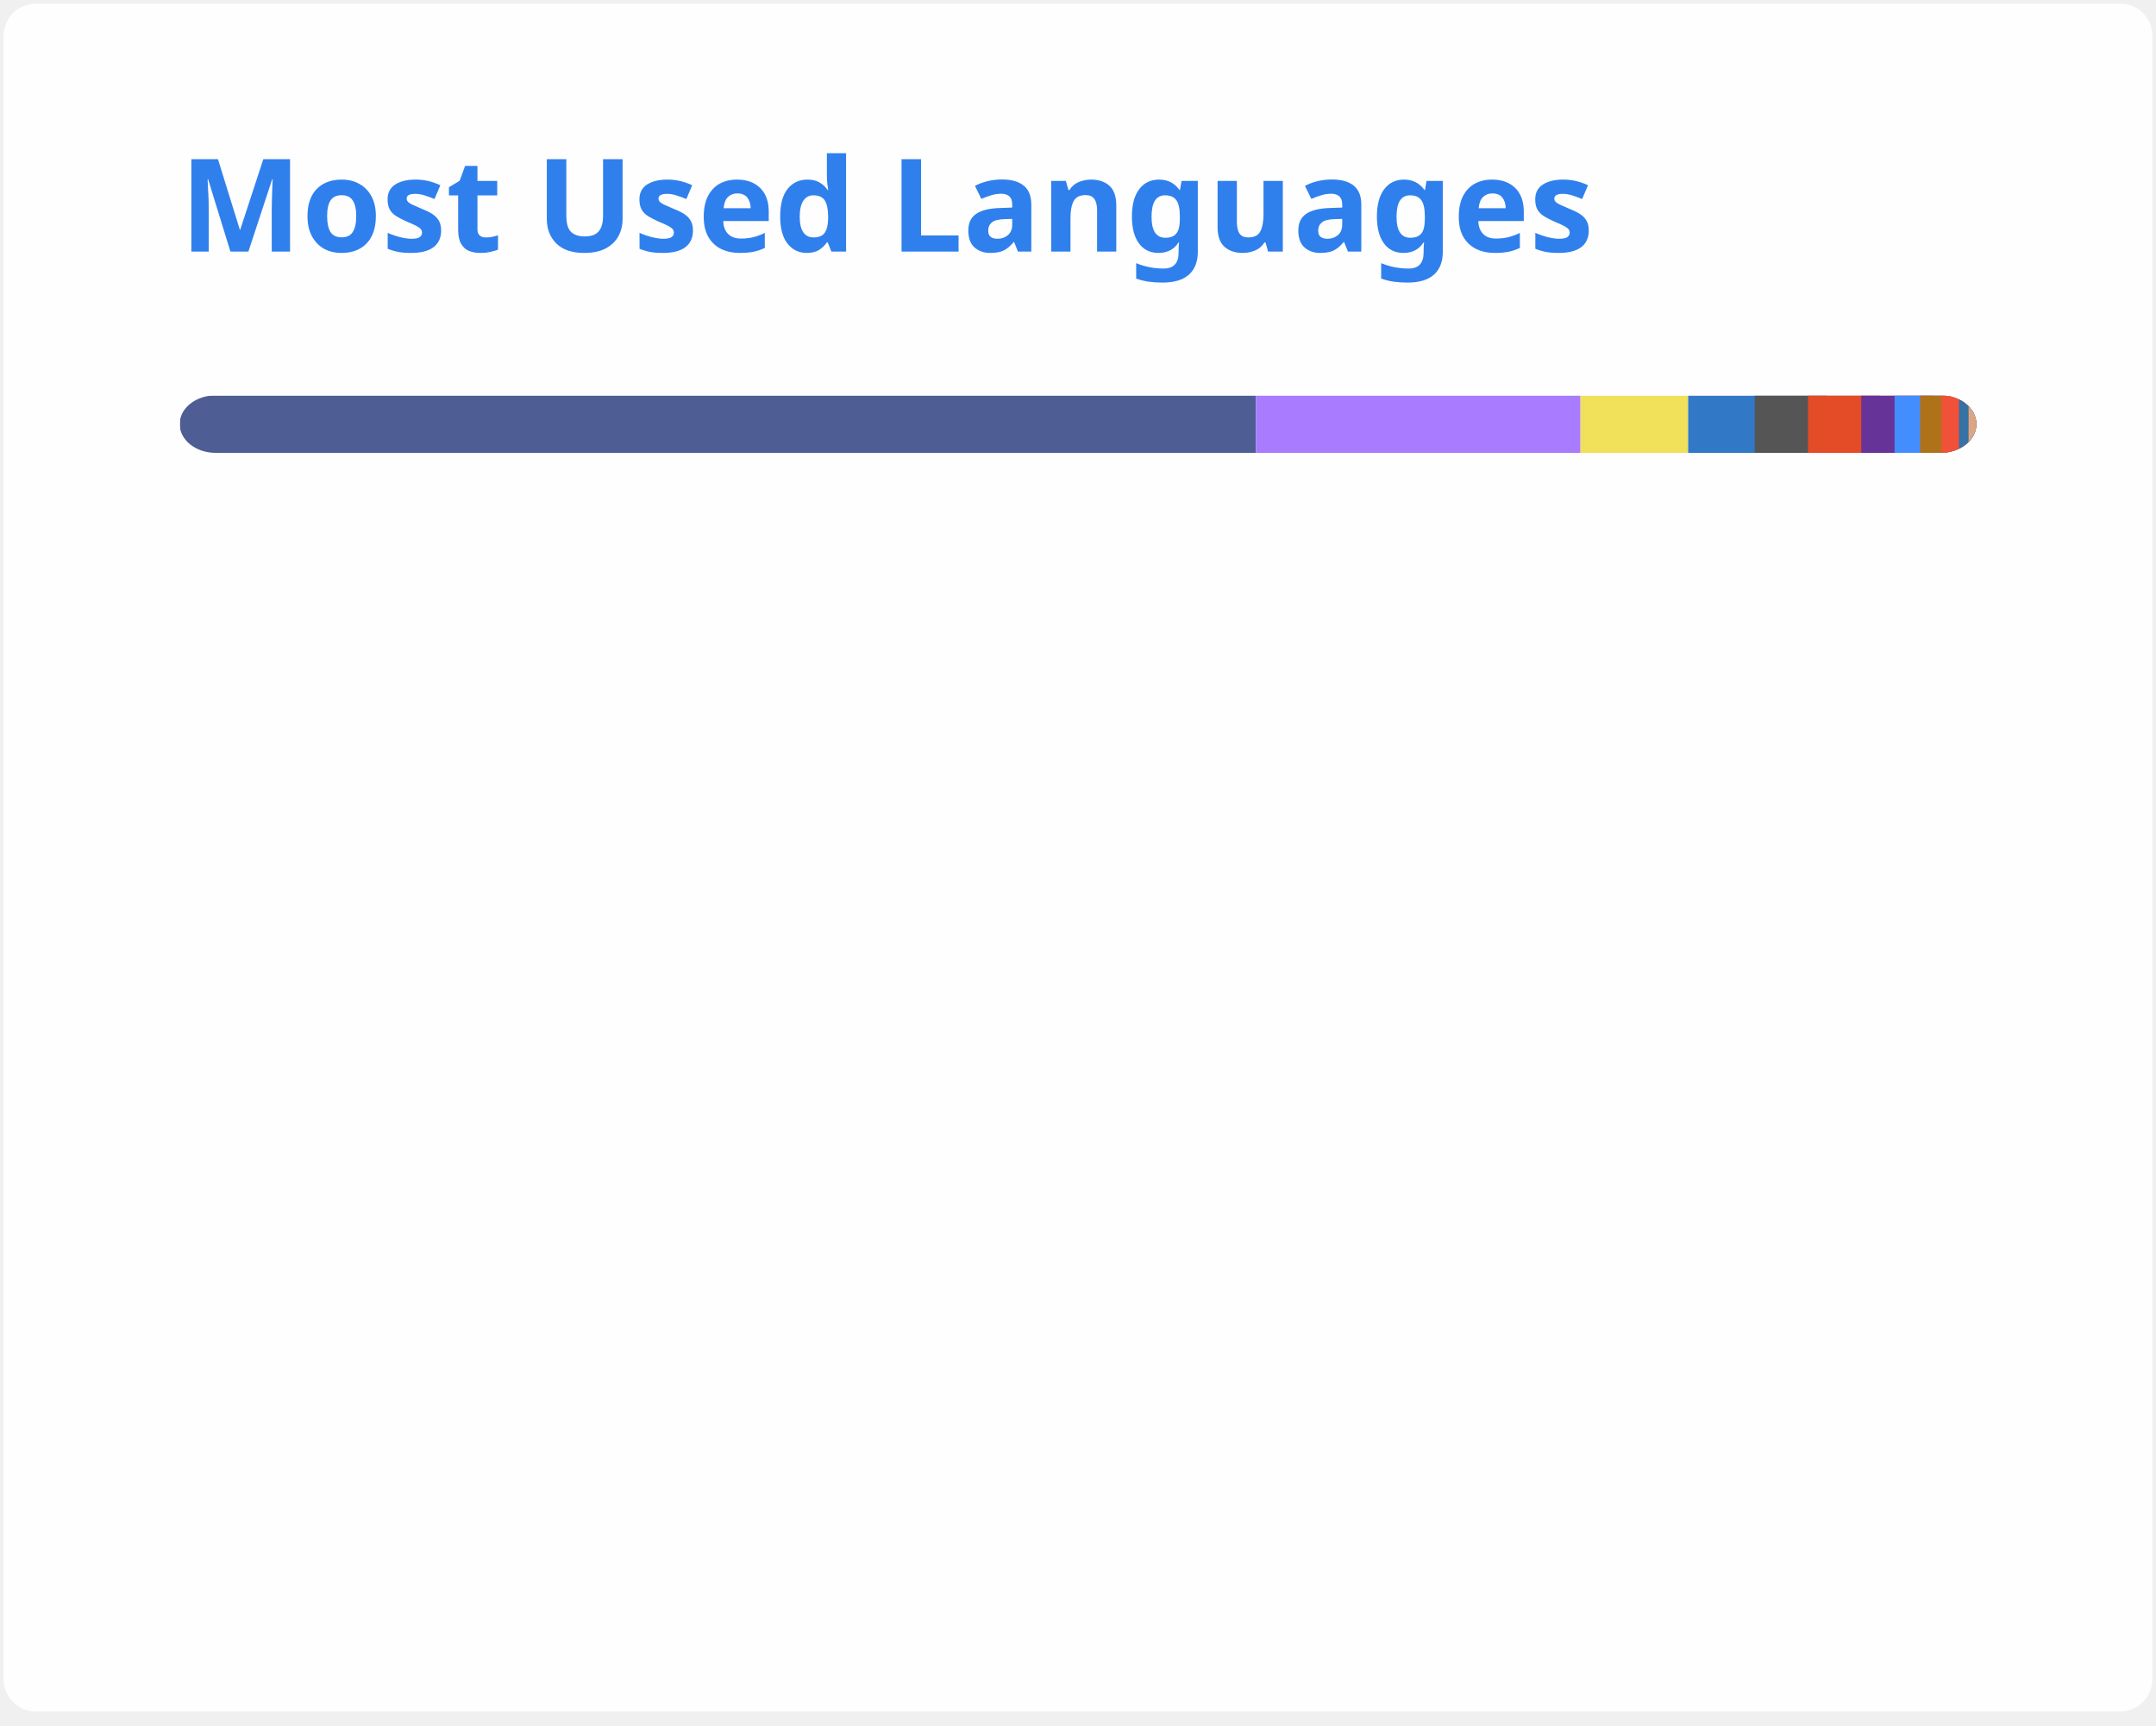
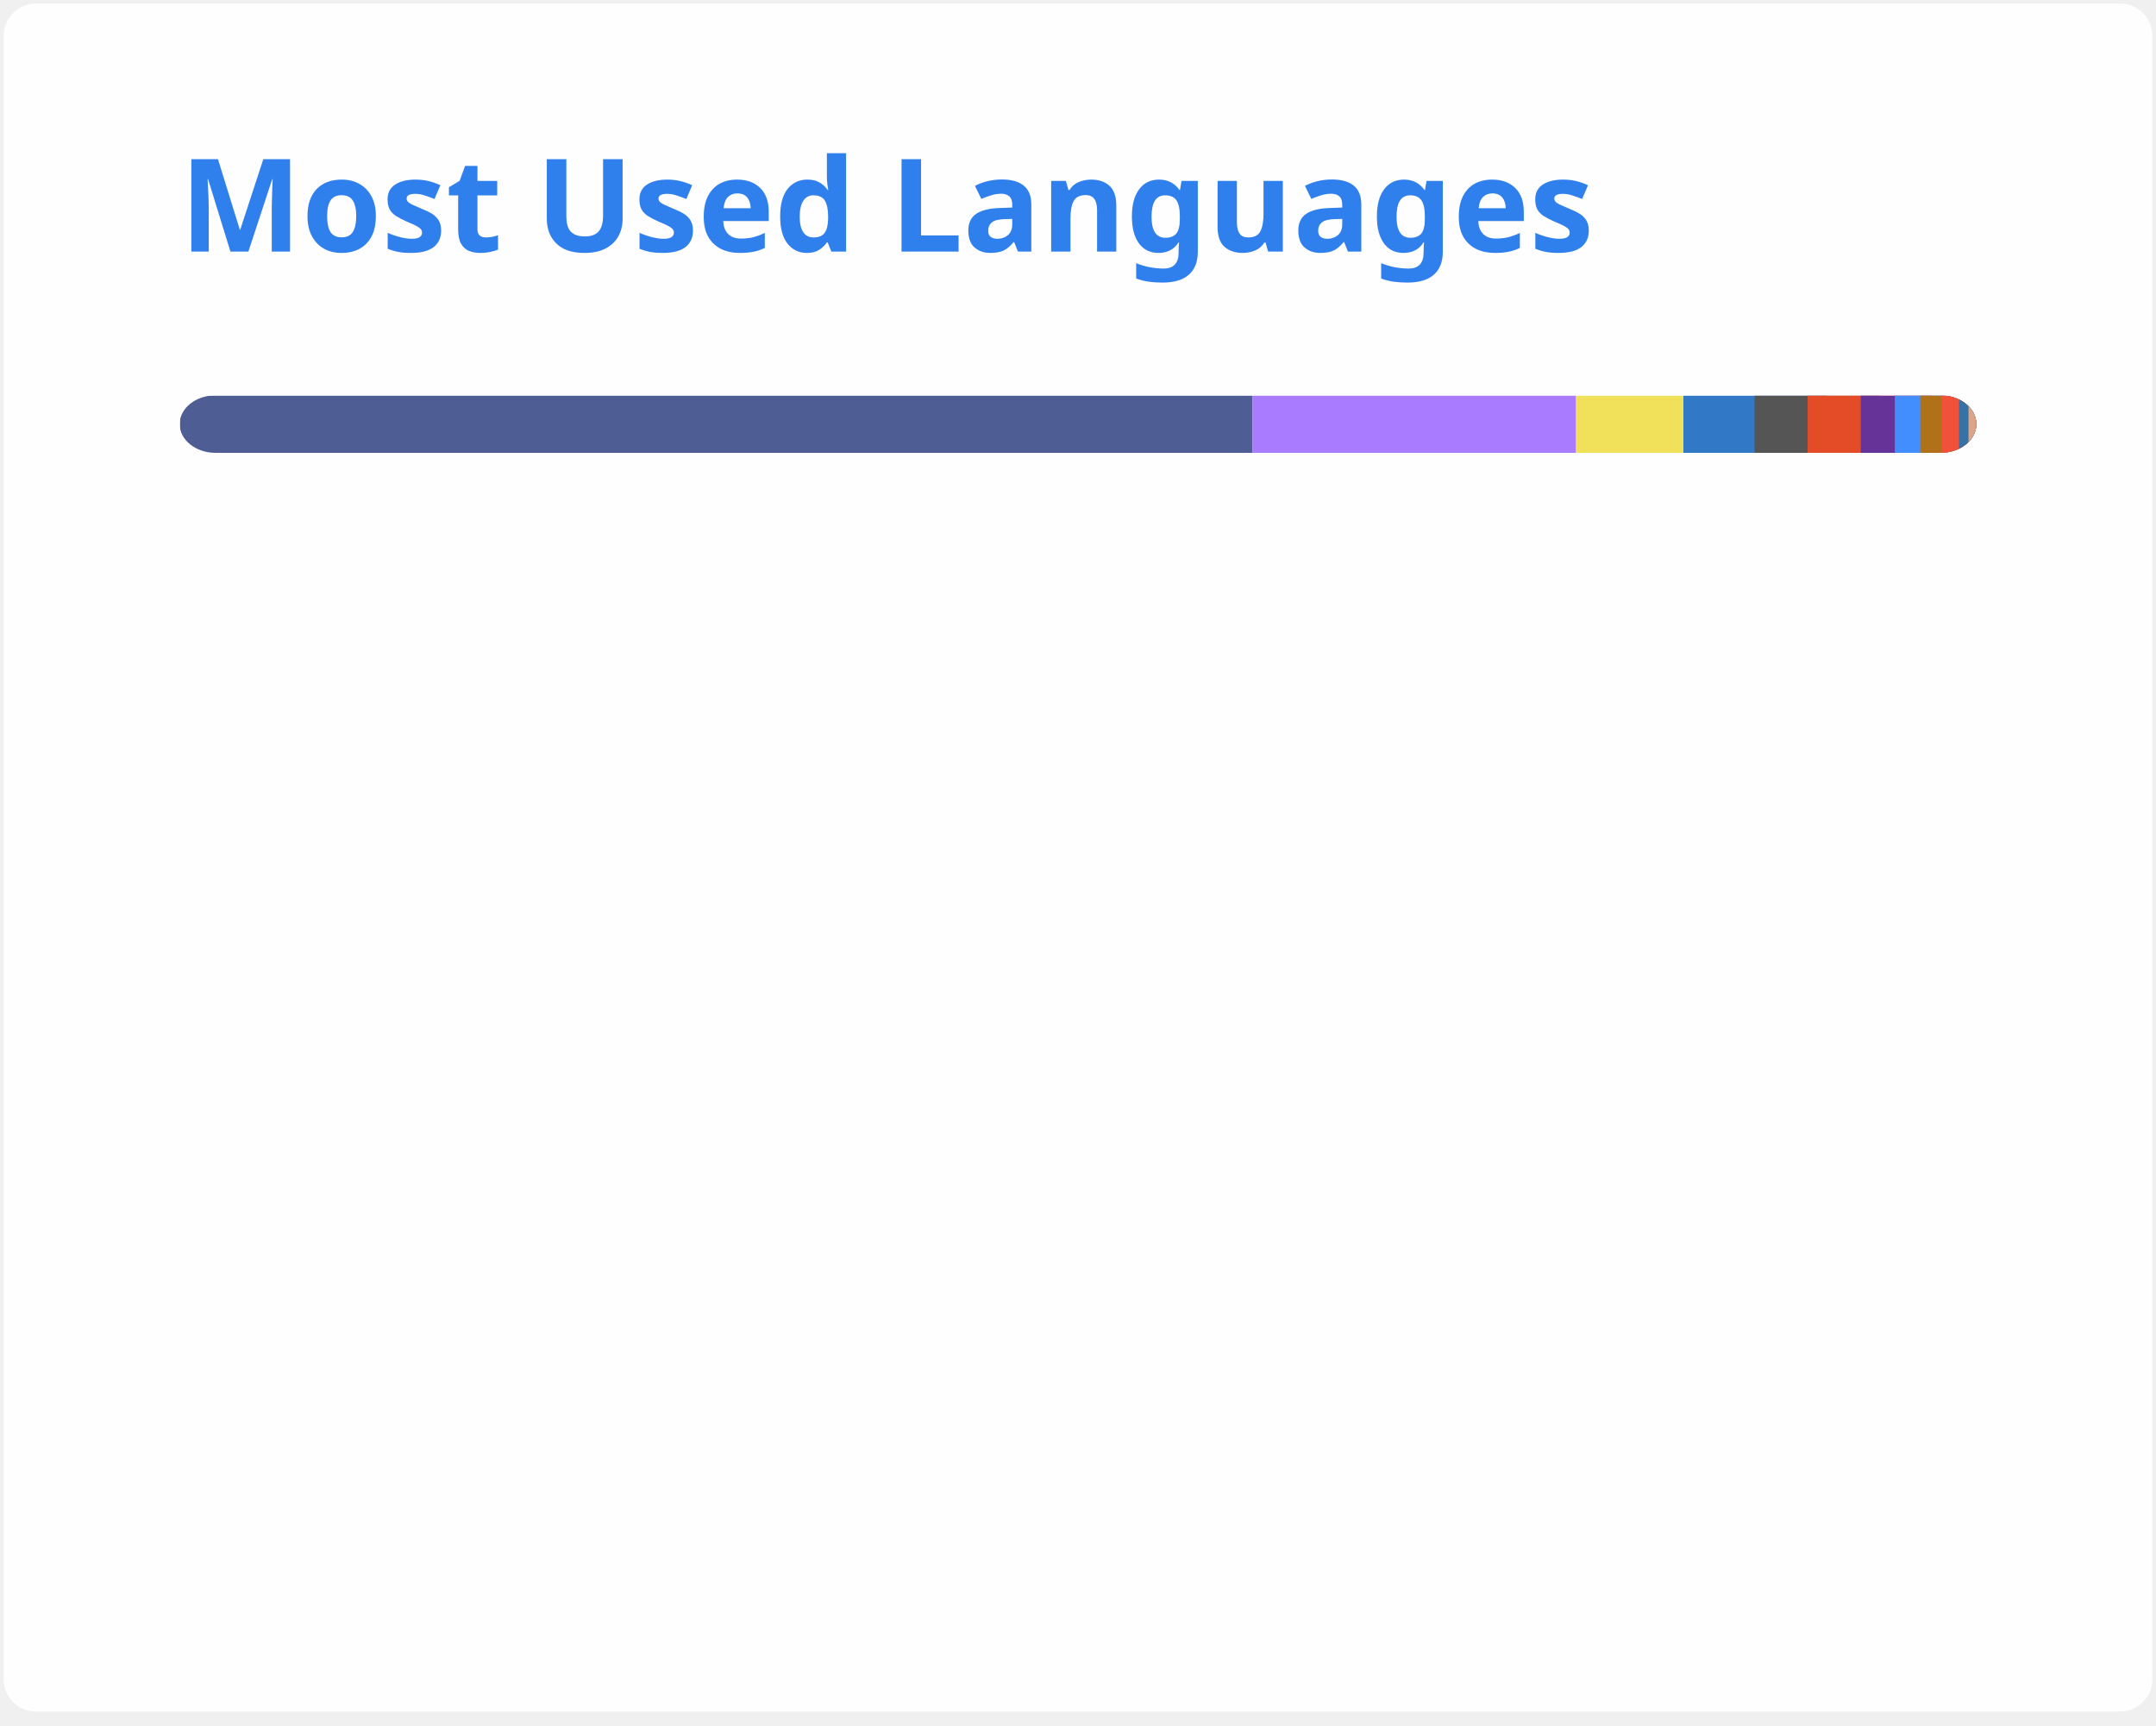
<svg xmlns="http://www.w3.org/2000/svg" width="300" height="240" viewBox="0 0 300 240" fill="none" role="img" aria-labelledby="descId">
  <style>
          .header {
            font: 600 18px 'Segoe UI', Ubuntu, Sans-Serif;
            fill: #2f80ed;
            animation: fadeInAnimation 0.8s ease-in-out forwards;
          }
          @supports(-moz-appearance: auto) {
            /* Selector detects Firefox */
            .header { font-size: 15.5px; }
          }
          
    @keyframes slideInAnimation {
      from {
        width: 0;
      }
      to {
        width: calc(100%-100px);
      }
    }
    @keyframes growWidthAnimation {
      from {
        width: 0;
      }
      to {
        width: 100%;
      }
    }
    .stat {
      font: 600 14px 'Segoe UI', Ubuntu, "Helvetica Neue", Sans-Serif; fill: #434d58;
    }
    @supports(-moz-appearance: auto) {
      /* Selector detects Firefox */
      .stat { font-size:12px; }
    }
    .bold { font-weight: 700 }
    .lang-name {
      font: 400 11px "Segoe UI", Ubuntu, Sans-Serif;
      fill: #434d58;
    }
    .stagger {
      opacity: 0;
      animation: fadeInAnimation 0.3s ease-in-out forwards;
    }
    #rect-mask rect{
      animation: slideInAnimation 1s ease-in-out forwards;
    }
    .lang-progress{
      animation: growWidthAnimation 0.6s ease-in-out forwards;
    }
    

          
      /* Animations */
      @keyframes scaleInAnimation {
        from {
          transform: translate(-5px, 5px) scale(0);
        }
        to {
          transform: translate(-5px, 5px) scale(1);
        }
      }
      @keyframes fadeInAnimation {
        from {
          opacity: 0;
        }
        to {
          opacity: 1;
        }
      }
    
          
        </style>
  <rect data-testid="card-bg" x="0.5" y="0.5" rx="4.5" height="99%" stroke="#e4e2e2" width="299" fill="#fffefe" stroke-opacity="0" />
  <g data-testid="card-title" transform="translate(25, 35)">
    <g transform="translate(0, 0)">
      <text x="0" y="0" class="header" data-testid="header">Most Used Languages</text>
    </g>
  </g>
  <g data-testid="main-card-body" transform="translate(0, 55)">
    <svg data-testid="lang-items" x="25">
      <mask id="rect-mask">
        <rect x="0" y="0" width="250" height="8" fill="white" rx="5" />
      </mask>
-       <rect mask="url(#rect-mask)" data-testid="lang-progress" x="0" y="0" width="149.76" height="8" fill="#4F5D95" />
-       <rect mask="url(#rect-mask)" data-testid="lang-progress" x="149.76" y="0" width="45.16" height="8" fill="#A97BFF" />
-       <rect mask="url(#rect-mask)" data-testid="lang-progress" x="194.92" y="0" width="14.98" height="8" fill="#f1e05a" />
-       <rect mask="url(#rect-mask)" data-testid="lang-progress" x="209.9" y="0" width="19.27" height="8" fill="#3178c6" />
-       <rect mask="url(#rect-mask)" data-testid="lang-progress" x="219.17" y="0" width="17.41" height="8" fill="#555555" />
-       <rect mask="url(#rect-mask)" data-testid="lang-progress" x="226.58" y="0" width="17.41" height="8" fill="#e34c26" />
-       <rect mask="url(#rect-mask)" data-testid="lang-progress" x="233.99" y="0" width="14.64" height="8" fill="#663399" />
-       <rect mask="url(#rect-mask)" data-testid="lang-progress" x="238.63" y="0" width="13.55" height="8" fill="#438eff" />
-       <rect mask="url(#rect-mask)" data-testid="lang-progress" x="242.18" y="0" width="12.98" height="8" fill="#b07219" />
-       <rect mask="url(#rect-mask)" data-testid="lang-progress" x="245.16" y="0" width="12.42" height="8" fill="#F05138" />
-       <rect mask="url(#rect-mask)" data-testid="lang-progress" x="247.58" y="0" width="11.34" height="8" fill="#3572A5" />
-       <rect mask="url(#rect-mask)" data-testid="lang-progress" x="248.92" y="0" width="11.09" height="8" fill="#dea584" />
+       <rect mask="url(#rect-mask)" data-testid="lang-progress" x="0" y="0" width="149.29" height="8" fill="#4F5D95" />
+       <rect mask="url(#rect-mask)" data-testid="lang-progress" x="149.29" y="0" width="45.02" height="8" fill="#A97BFF" />
+       <rect mask="url(#rect-mask)" data-testid="lang-progress" x="194.31" y="0" width="14.93" height="8" fill="#f1e05a" />
+       <rect mask="url(#rect-mask)" data-testid="lang-progress" x="209.24" y="0" width="19.9" height="8" fill="#3178c6" />
+       <rect mask="url(#rect-mask)" data-testid="lang-progress" x="219.14" y="0" width="17.39" height="8" fill="#555555" />
+       <rect mask="url(#rect-mask)" data-testid="lang-progress" x="226.53" y="0" width="17.39" height="8" fill="#e34c26" />
+       <rect mask="url(#rect-mask)" data-testid="lang-progress" x="233.92" y="0" width="14.74" height="8" fill="#663399" />
+       <rect mask="url(#rect-mask)" data-testid="lang-progress" x="238.66" y="0" width="13.54" height="8" fill="#438eff" />
+       <rect mask="url(#rect-mask)" data-testid="lang-progress" x="242.2" y="0" width="12.97" height="8" fill="#b07219" />
+       <rect mask="url(#rect-mask)" data-testid="lang-progress" x="245.17" y="0" width="12.41" height="8" fill="#F05138" />
+       <rect mask="url(#rect-mask)" data-testid="lang-progress" x="247.58" y="0" width="11.33" height="8" fill="#3572A5" />
+       <rect mask="url(#rect-mask)" data-testid="lang-progress" x="248.91" y="0" width="11.08" height="8" fill="#dea584" />
      <g transform="translate(0, 25)">
        <g transform="translate(0, 0)">
          <g transform="translate(0, 0)">
            <g class="stagger" style="animation-delay: 450ms">
              <circle cx="5" cy="6" r="5" fill="#4F5D95" />
              <text data-testid="lang-name" x="15" y="10" class="lang-name">
-         PHP 59.90%
+         PHP 59.72%
      </text>
            </g>
          </g>
          <g transform="translate(0, 25)">
            <g class="stagger" style="animation-delay: 600ms">
              <circle cx="5" cy="6" r="5" fill="#A97BFF" />
              <text data-testid="lang-name" x="15" y="10" class="lang-name">
-         Kotlin 18.06%
+         Kotlin 18.01%
      </text>
            </g>
          </g>
          <g transform="translate(0, 50)">
            <g class="stagger" style="animation-delay: 750ms">
              <circle cx="5" cy="6" r="5" fill="#f1e05a" />
              <text data-testid="lang-name" x="15" y="10" class="lang-name">
-         JavaScript 5.99%
+         JavaScript 5.97%
      </text>
            </g>
          </g>
          <g transform="translate(0, 75)">
            <g class="stagger" style="animation-delay: 900ms">
              <circle cx="5" cy="6" r="5" fill="#3178c6" />
              <text data-testid="lang-name" x="15" y="10" class="lang-name">
-         TypeScript 3.71%
+         TypeScript 3.96%
      </text>
            </g>
          </g>
          <g transform="translate(0, 100)">
            <g class="stagger" style="animation-delay: 1050ms">
              <circle cx="5" cy="6" r="5" fill="#555555" />
              <text data-testid="lang-name" x="15" y="10" class="lang-name">
-         C 2.97%
+         C 2.96%
      </text>
            </g>
          </g>
          <g transform="translate(0, 125)">
            <g class="stagger" style="animation-delay: 1200ms">
              <circle cx="5" cy="6" r="5" fill="#e34c26" />
              <text data-testid="lang-name" x="15" y="10" class="lang-name">
        HTML 2.96%
      </text>
            </g>
          </g>
        </g>
        <g transform="translate(150, 0)">
          <g transform="translate(0, 0)">
            <g class="stagger" style="animation-delay: 450ms">
              <circle cx="5" cy="6" r="5" fill="#663399" />
              <text data-testid="lang-name" x="15" y="10" class="lang-name">
-         CSS 1.86%
+         CSS 1.90%
      </text>
            </g>
          </g>
          <g transform="translate(0, 25)">
            <g class="stagger" style="animation-delay: 600ms">
              <circle cx="5" cy="6" r="5" fill="#438eff" />
              <text data-testid="lang-name" x="15" y="10" class="lang-name">
        Objective-C 1.42%
      </text>
            </g>
          </g>
          <g transform="translate(0, 50)">
            <g class="stagger" style="animation-delay: 750ms">
              <circle cx="5" cy="6" r="5" fill="#b07219" />
              <text data-testid="lang-name" x="15" y="10" class="lang-name">
        Java 1.19%
      </text>
            </g>
          </g>
          <g transform="translate(0, 75)">
            <g class="stagger" style="animation-delay: 900ms">
              <circle cx="5" cy="6" r="5" fill="#F05138" />
              <text data-testid="lang-name" x="15" y="10" class="lang-name">
-         Swift 0.97%
+         Swift 0.96%
      </text>
            </g>
          </g>
          <g transform="translate(0, 100)">
            <g class="stagger" style="animation-delay: 1050ms">
              <circle cx="5" cy="6" r="5" fill="#3572A5" />
              <text data-testid="lang-name" x="15" y="10" class="lang-name">
        Python 0.53%
      </text>
            </g>
          </g>
          <g transform="translate(0, 125)">
            <g class="stagger" style="animation-delay: 1200ms">
              <circle cx="5" cy="6" r="5" fill="#dea584" />
              <text data-testid="lang-name" x="15" y="10" class="lang-name">
        Rust 0.43%
      </text>
            </g>
          </g>
        </g>
      </g>
    </svg>
  </g>
</svg>
